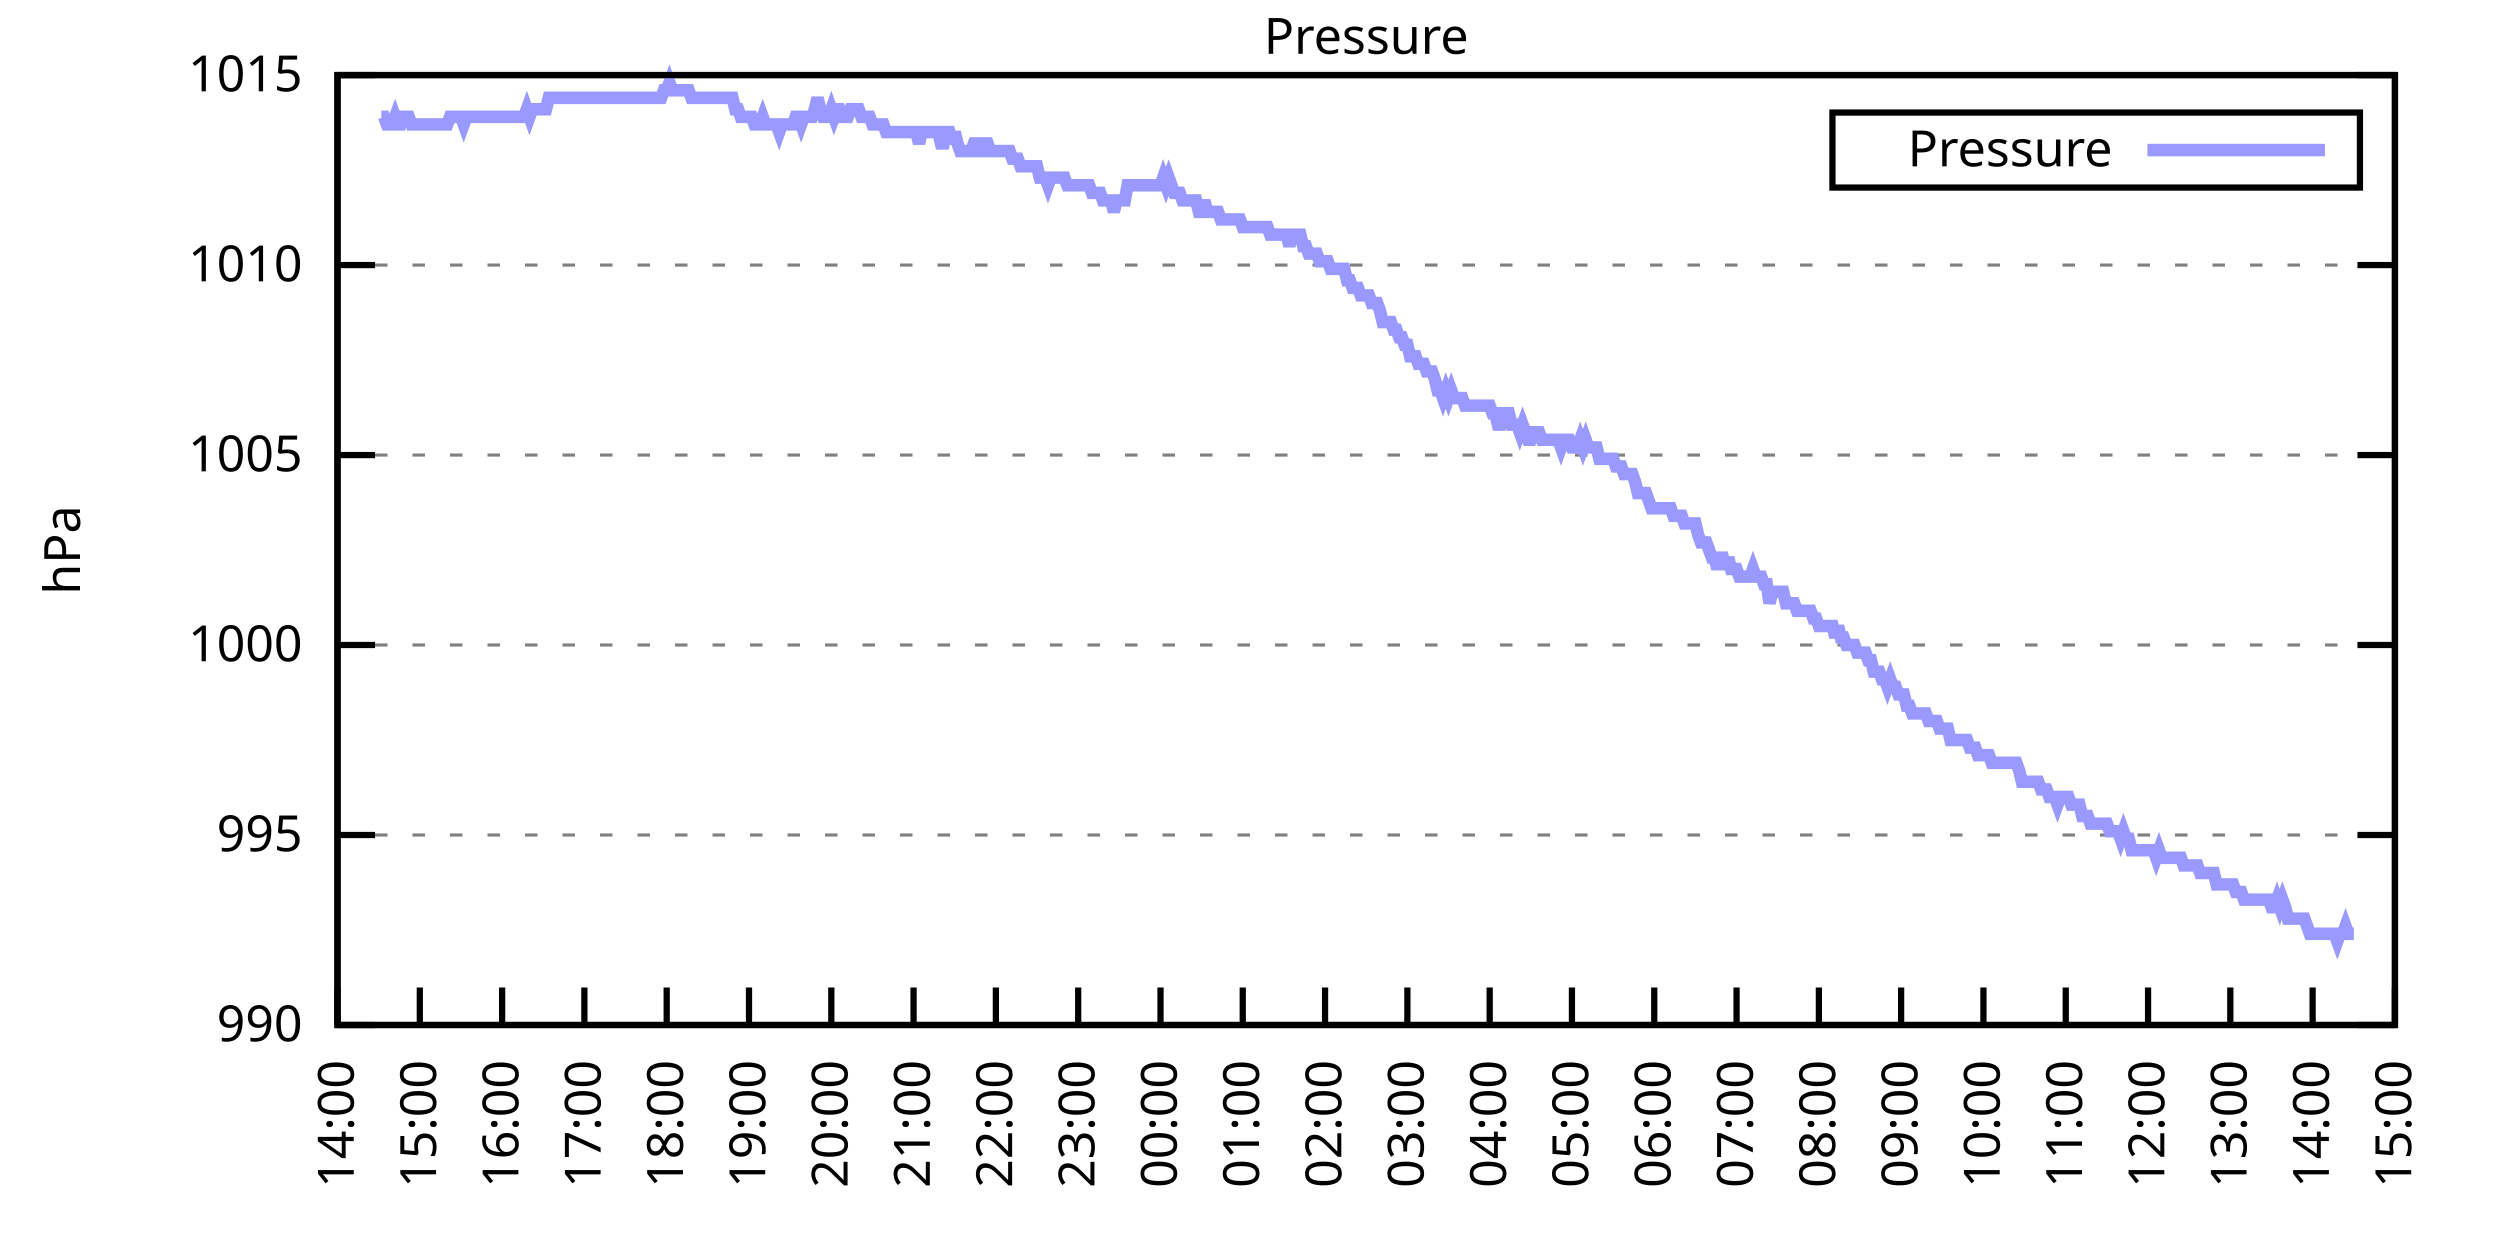
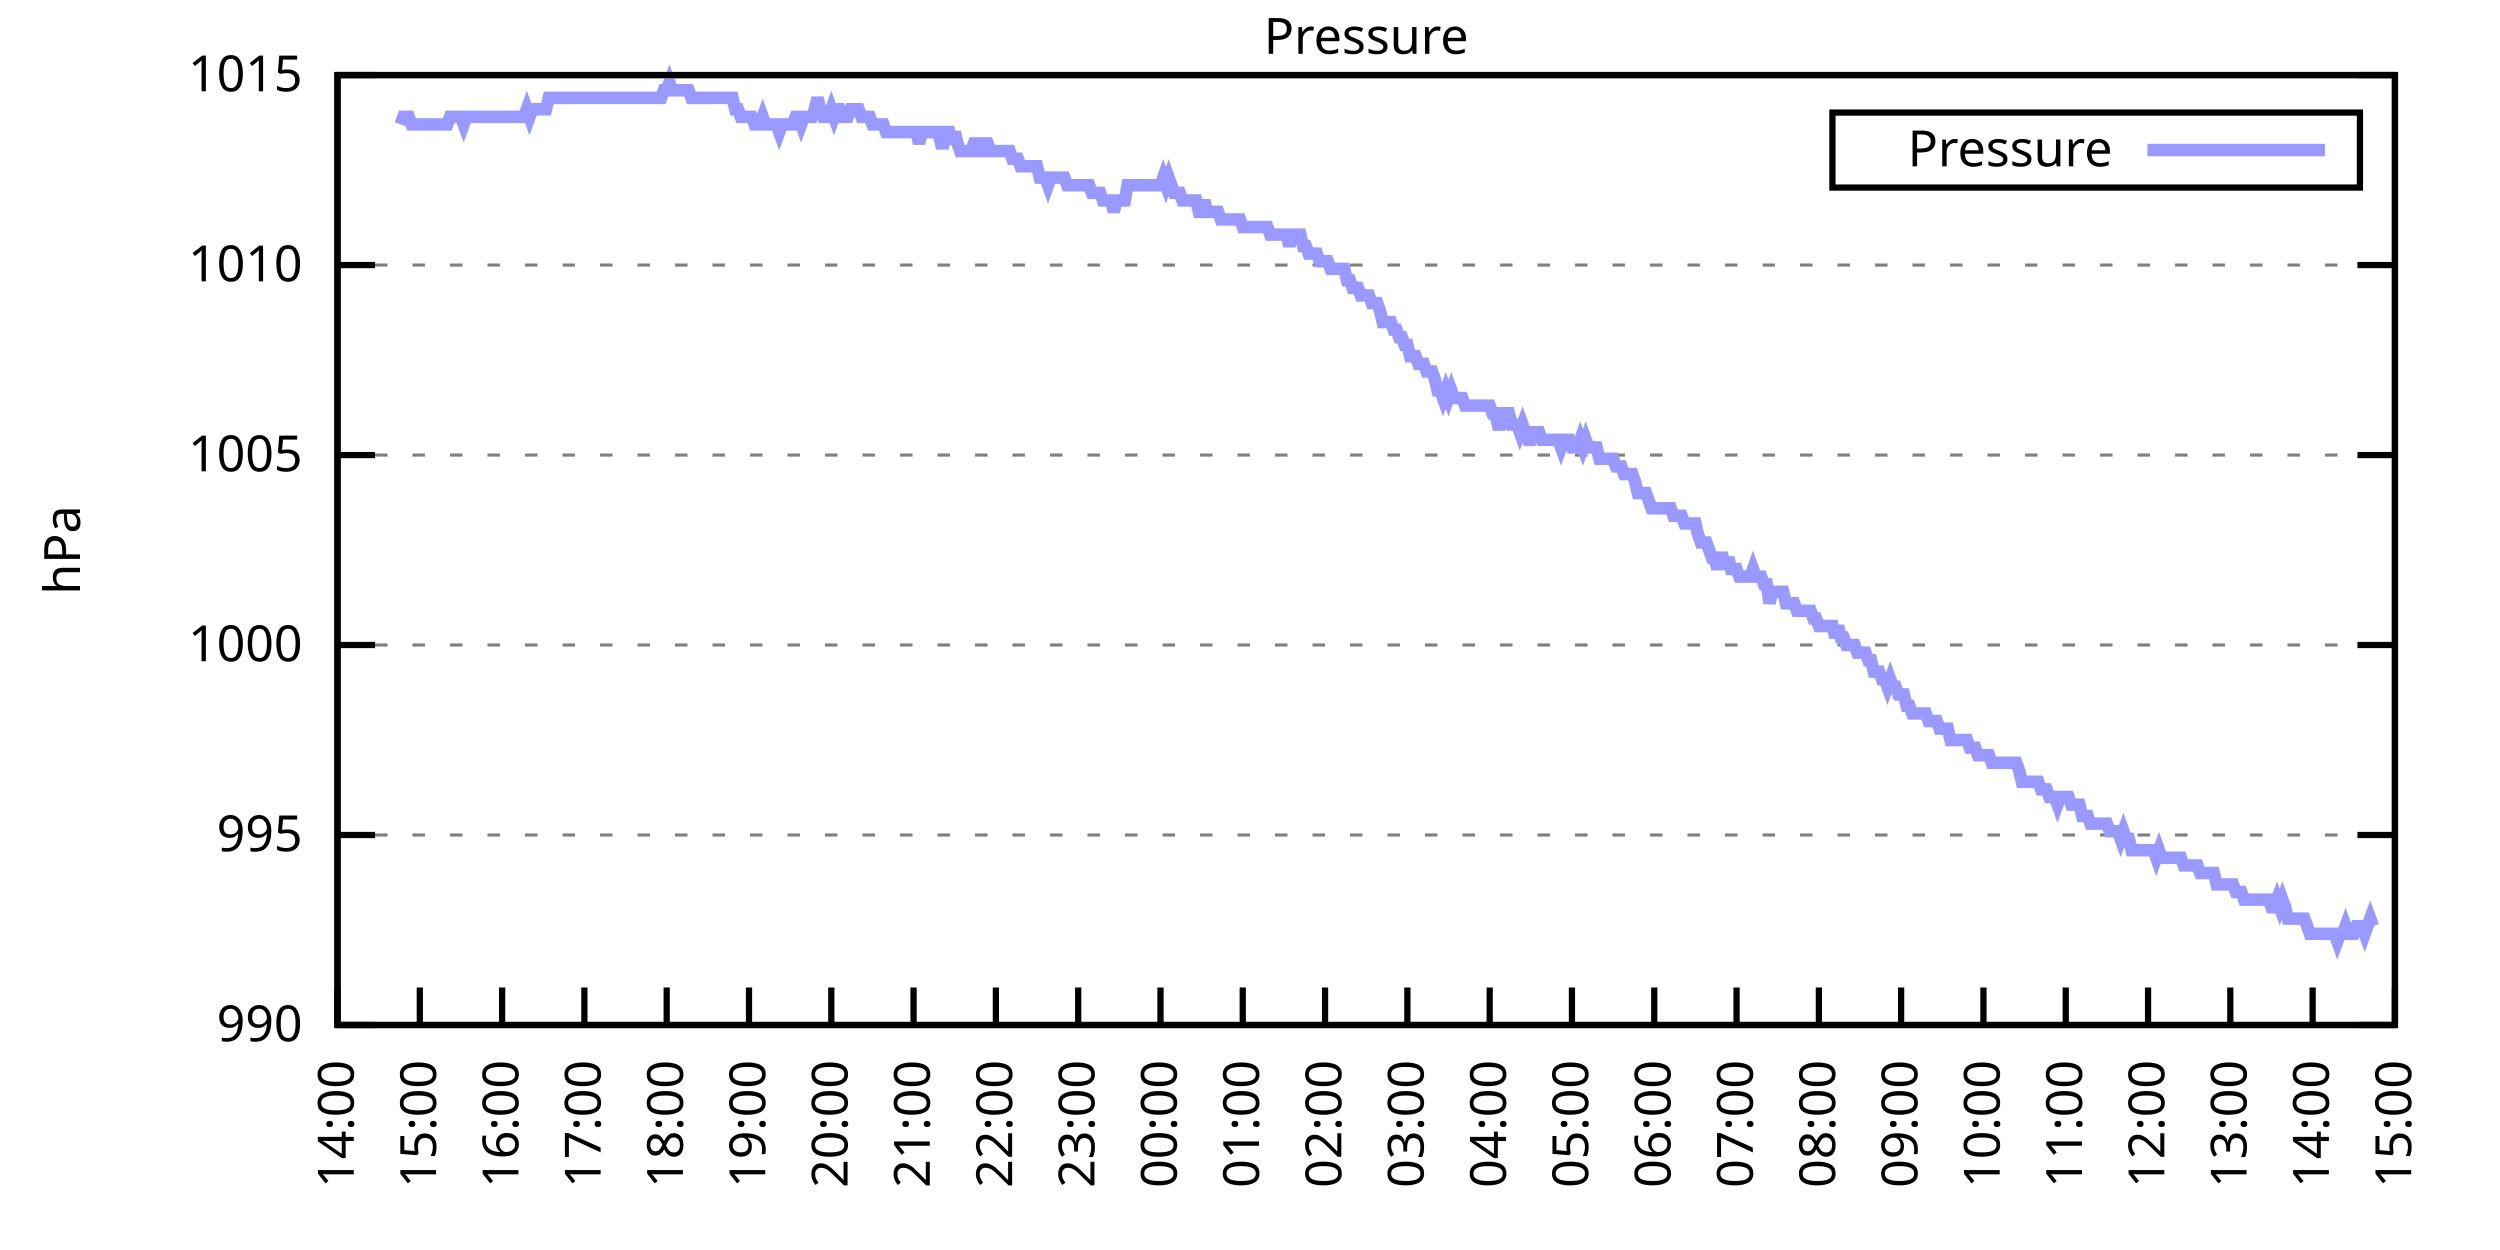
<svg xmlns="http://www.w3.org/2000/svg" xmlns:xlink="http://www.w3.org/1999/xlink" width="400" height="200" viewBox="0 0 400 200">
  <g id="gnuplot_canvas">
    <rect x="0" y="0" width="400" height="200" fill="none" />
    <defs>
      <circle id="gpDot" r="0.5" stroke-width="0.5" stroke="currentColor" />
      <path id="gpPt0" stroke-width="0.333" stroke="currentColor" d="M-1,0 h2 M0,-1 v2" />
      <path id="gpPt1" stroke-width="0.333" stroke="currentColor" d="M-1,-1 L1,1 M1,-1 L-1,1" />
      <path id="gpPt2" stroke-width="0.333" stroke="currentColor" d="M-1,0 L1,0 M0,-1 L0,1 M-1,-1 L1,1 M-1,1 L1,-1" />
      <rect id="gpPt3" stroke-width="0.333" stroke="currentColor" x="-1" y="-1" width="2" height="2" />
      <rect id="gpPt4" stroke-width="0.333" stroke="currentColor" fill="currentColor" x="-1" y="-1" width="2" height="2" />
      <circle id="gpPt5" stroke-width="0.333" stroke="currentColor" cx="0" cy="0" r="1" />
      <use xlink:href="#gpPt5" id="gpPt6" fill="currentColor" stroke="none" />
      <path id="gpPt7" stroke-width="0.333" stroke="currentColor" d="M0,-1.33 L-1.33,0.67 L1.33,0.67 z" />
      <use xlink:href="#gpPt7" id="gpPt8" fill="currentColor" stroke="none" />
      <use xlink:href="#gpPt7" id="gpPt9" stroke="currentColor" transform="rotate(180)" />
      <use xlink:href="#gpPt9" id="gpPt10" fill="currentColor" stroke="none" />
      <use xlink:href="#gpPt3" id="gpPt11" stroke="currentColor" transform="rotate(45)" />
      <use xlink:href="#gpPt11" id="gpPt12" fill="currentColor" stroke="none" />
      <path id="gpPt13" stroke-width="0.333" stroke="currentColor" d="M0,1.330 L1.265,0.411 L0.782,-1.067 L-0.782,-1.076 L-1.265,0.411 z" />
      <use xlink:href="#gpPt13" id="gpPt14" fill="currentColor" stroke="none" />
      <filter id="textbox" filterUnits="objectBoundingBox" x="0" y="0" height="1" width="1">
        <feFlood flood-color="white" flood-opacity="1" result="bgnd" />
        <feComposite in="SourceGraphic" in2="bgnd" operator="atop" />
      </filter>
      <filter id="greybox" filterUnits="objectBoundingBox" x="0" y="0" height="1" width="1">
        <feFlood flood-color="lightgrey" flood-opacity="1" result="grey" />
        <feComposite in="SourceGraphic" in2="grey" operator="atop" />
      </filter>
    </defs>
    <g fill="none" color="white" stroke="currentColor" stroke-width="1.00" stroke-linecap="butt" stroke-linejoin="miter">
</g>
    <g fill="none" color="black" stroke="currentColor" stroke-width="1.00" stroke-linecap="butt" stroke-linejoin="miter">
      <g stroke="none" shape-rendering="crispEdges">
        <polygon fill="rgb(255, 255, 255)" points="54.00,164.00 383.18,164.00 383.18,12.02 54.00,12.02 " />
      </g>
    </g>
    <g fill="none" color="black" stroke="currentColor" stroke-width="1.00" stroke-linecap="butt" stroke-linejoin="miter">
</g>
    <g fill="none" color="black" stroke="black" stroke-width="0.50" stroke-linecap="butt" stroke-linejoin="miter">
</g>
    <g fill="none" color="gray" stroke="currentColor" stroke-width="0.50" stroke-linecap="butt" stroke-linejoin="miter">
      <path stroke="gray" stroke-dasharray="2,4" class="gridline" d="M54.00,164.00 L383.19,164.00  " />
    </g>
    <g fill="none" color="gray" stroke="gray" stroke-width="1.00" stroke-linecap="butt" stroke-linejoin="miter">
</g>
    <g fill="none" color="black" stroke="currentColor" stroke-width="1.00" stroke-linecap="butt" stroke-linejoin="miter">
      <path stroke="black" d="M54.00,164.00 L60.00,164.00 M383.19,164.00 L377.19,164.00  " />
      <g transform="translate(48.40,166.60)" stroke="none" fill="black" font-family="Sans" font-size="8.00" text-anchor="end">
        <text>
          <tspan font-family="Sans"> 990</tspan>
        </text>
      </g>
    </g>
    <g fill="none" color="black" stroke="currentColor" stroke-width="1.00" stroke-linecap="butt" stroke-linejoin="miter">
</g>
    <g fill="none" color="black" stroke="black" stroke-width="0.50" stroke-linecap="butt" stroke-linejoin="miter">
</g>
    <g fill="none" color="gray" stroke="currentColor" stroke-width="0.50" stroke-linecap="butt" stroke-linejoin="miter">
      <path stroke="gray" stroke-dasharray="2,4" class="gridline" d="M54.00,133.60 L383.19,133.60  " />
    </g>
    <g fill="none" color="gray" stroke="gray" stroke-width="1.00" stroke-linecap="butt" stroke-linejoin="miter">
</g>
    <g fill="none" color="black" stroke="currentColor" stroke-width="1.00" stroke-linecap="butt" stroke-linejoin="miter">
      <path stroke="black" d="M54.00,133.60 L60.00,133.60 M383.19,133.60 L377.19,133.60  " />
      <g transform="translate(48.40,136.20)" stroke="none" fill="black" font-family="Sans" font-size="8.00" text-anchor="end">
        <text>
          <tspan font-family="Sans"> 995</tspan>
        </text>
      </g>
    </g>
    <g fill="none" color="black" stroke="currentColor" stroke-width="1.00" stroke-linecap="butt" stroke-linejoin="miter">
</g>
    <g fill="none" color="black" stroke="black" stroke-width="0.50" stroke-linecap="butt" stroke-linejoin="miter">
</g>
    <g fill="none" color="gray" stroke="currentColor" stroke-width="0.50" stroke-linecap="butt" stroke-linejoin="miter">
      <path stroke="gray" stroke-dasharray="2,4" class="gridline" d="M54.00,103.20 L383.19,103.20  " />
    </g>
    <g fill="none" color="gray" stroke="gray" stroke-width="1.00" stroke-linecap="butt" stroke-linejoin="miter">
</g>
    <g fill="none" color="black" stroke="currentColor" stroke-width="1.00" stroke-linecap="butt" stroke-linejoin="miter">
      <path stroke="black" d="M54.00,103.20 L60.00,103.20 M383.19,103.20 L377.19,103.20  " />
      <g transform="translate(48.40,105.80)" stroke="none" fill="black" font-family="Sans" font-size="8.00" text-anchor="end">
        <text>
          <tspan font-family="Sans"> 1000</tspan>
        </text>
      </g>
    </g>
    <g fill="none" color="black" stroke="currentColor" stroke-width="1.00" stroke-linecap="butt" stroke-linejoin="miter">
</g>
    <g fill="none" color="black" stroke="black" stroke-width="0.50" stroke-linecap="butt" stroke-linejoin="miter">
</g>
    <g fill="none" color="gray" stroke="currentColor" stroke-width="0.50" stroke-linecap="butt" stroke-linejoin="miter">
      <path stroke="gray" stroke-dasharray="2,4" class="gridline" d="M54.00,72.81 L383.19,72.81  " />
    </g>
    <g fill="none" color="gray" stroke="gray" stroke-width="1.00" stroke-linecap="butt" stroke-linejoin="miter">
</g>
    <g fill="none" color="black" stroke="currentColor" stroke-width="1.00" stroke-linecap="butt" stroke-linejoin="miter">
      <path stroke="black" d="M54.00,72.81 L60.00,72.81 M383.19,72.81 L377.19,72.81  " />
      <g transform="translate(48.40,75.41)" stroke="none" fill="black" font-family="Sans" font-size="8.00" text-anchor="end">
        <text>
          <tspan font-family="Sans"> 1005</tspan>
        </text>
      </g>
    </g>
    <g fill="none" color="black" stroke="currentColor" stroke-width="1.00" stroke-linecap="butt" stroke-linejoin="miter">
</g>
    <g fill="none" color="black" stroke="black" stroke-width="0.50" stroke-linecap="butt" stroke-linejoin="miter">
</g>
    <g fill="none" color="gray" stroke="currentColor" stroke-width="0.50" stroke-linecap="butt" stroke-linejoin="miter">
      <path stroke="gray" stroke-dasharray="2,4" class="gridline" d="M54.00,42.41 L383.19,42.41  " />
    </g>
    <g fill="none" color="gray" stroke="gray" stroke-width="1.00" stroke-linecap="butt" stroke-linejoin="miter">
</g>
    <g fill="none" color="black" stroke="currentColor" stroke-width="1.00" stroke-linecap="butt" stroke-linejoin="miter">
      <path stroke="black" d="M54.00,42.41 L60.00,42.41 M383.19,42.41 L377.19,42.41  " />
      <g transform="translate(48.40,45.01)" stroke="none" fill="black" font-family="Sans" font-size="8.00" text-anchor="end">
        <text>
          <tspan font-family="Sans"> 1010</tspan>
        </text>
      </g>
    </g>
    <g fill="none" color="black" stroke="currentColor" stroke-width="1.00" stroke-linecap="butt" stroke-linejoin="miter">
</g>
    <g fill="none" color="black" stroke="black" stroke-width="0.50" stroke-linecap="butt" stroke-linejoin="miter">
</g>
    <g fill="none" color="gray" stroke="currentColor" stroke-width="0.50" stroke-linecap="butt" stroke-linejoin="miter">
      <path stroke="gray" stroke-dasharray="2,4" class="gridline" d="M54.00,12.01 L383.19,12.01  " />
    </g>
    <g fill="none" color="gray" stroke="gray" stroke-width="1.00" stroke-linecap="butt" stroke-linejoin="miter">
</g>
    <g fill="none" color="black" stroke="currentColor" stroke-width="1.00" stroke-linecap="butt" stroke-linejoin="miter">
      <path stroke="black" d="M54.00,12.01 L60.00,12.01 M383.19,12.01 L377.19,12.01  " />
      <g transform="translate(48.40,14.61)" stroke="none" fill="black" font-family="Sans" font-size="8.00" text-anchor="end">
        <text>
          <tspan font-family="Sans"> 1015</tspan>
        </text>
      </g>
    </g>
    <g fill="none" color="black" stroke="currentColor" stroke-width="1.00" stroke-linecap="butt" stroke-linejoin="miter">
      <path stroke="black" d="M54.00,164.00 L54.00,158.00  " />
      <g transform="translate(56.60,169.60) rotate(270.00)" stroke="none" fill="black" font-family="Sans" font-size="8.00" text-anchor="end">
        <text>
          <tspan font-family="Sans">14:00</tspan>
        </text>
      </g>
    </g>
    <g fill="none" color="black" stroke="currentColor" stroke-width="1.00" stroke-linecap="butt" stroke-linejoin="miter">
      <path stroke="black" d="M67.17,164.00 L67.17,158.00  " />
      <g transform="translate(69.77,169.60) rotate(270.00)" stroke="none" fill="black" font-family="Sans" font-size="8.00" text-anchor="end">
        <text>
          <tspan font-family="Sans">15:00</tspan>
        </text>
      </g>
    </g>
    <g fill="none" color="black" stroke="currentColor" stroke-width="1.00" stroke-linecap="butt" stroke-linejoin="miter">
      <path stroke="black" d="M80.34,164.00 L80.34,158.00  " />
      <g transform="translate(82.94,169.60) rotate(270.00)" stroke="none" fill="black" font-family="Sans" font-size="8.00" text-anchor="end">
        <text>
          <tspan font-family="Sans">16:00</tspan>
        </text>
      </g>
    </g>
    <g fill="none" color="black" stroke="currentColor" stroke-width="1.00" stroke-linecap="butt" stroke-linejoin="miter">
      <path stroke="black" d="M93.50,164.00 L93.50,158.00  " />
      <g transform="translate(96.10,169.60) rotate(270.00)" stroke="none" fill="black" font-family="Sans" font-size="8.00" text-anchor="end">
        <text>
          <tspan font-family="Sans">17:00</tspan>
        </text>
      </g>
    </g>
    <g fill="none" color="black" stroke="currentColor" stroke-width="1.00" stroke-linecap="butt" stroke-linejoin="miter">
      <path stroke="black" d="M106.67,164.00 L106.67,158.00  " />
      <g transform="translate(109.27,169.60) rotate(270.00)" stroke="none" fill="black" font-family="Sans" font-size="8.00" text-anchor="end">
        <text>
          <tspan font-family="Sans">18:00</tspan>
        </text>
      </g>
    </g>
    <g fill="none" color="black" stroke="currentColor" stroke-width="1.00" stroke-linecap="butt" stroke-linejoin="miter">
      <path stroke="black" d="M119.84,164.00 L119.84,158.00  " />
      <g transform="translate(122.44,169.60) rotate(270.00)" stroke="none" fill="black" font-family="Sans" font-size="8.00" text-anchor="end">
        <text>
          <tspan font-family="Sans">19:00</tspan>
        </text>
      </g>
    </g>
    <g fill="none" color="black" stroke="currentColor" stroke-width="1.00" stroke-linecap="butt" stroke-linejoin="miter">
      <path stroke="black" d="M133.01,164.00 L133.01,158.00  " />
      <g transform="translate(135.61,169.60) rotate(270.00)" stroke="none" fill="black" font-family="Sans" font-size="8.00" text-anchor="end">
        <text>
          <tspan font-family="Sans">20:00</tspan>
        </text>
      </g>
    </g>
    <g fill="none" color="black" stroke="currentColor" stroke-width="1.00" stroke-linecap="butt" stroke-linejoin="miter">
      <path stroke="black" d="M146.17,164.00 L146.17,158.00  " />
      <g transform="translate(148.77,169.60) rotate(270.00)" stroke="none" fill="black" font-family="Sans" font-size="8.00" text-anchor="end">
        <text>
          <tspan font-family="Sans">21:00</tspan>
        </text>
      </g>
    </g>
    <g fill="none" color="black" stroke="currentColor" stroke-width="1.00" stroke-linecap="butt" stroke-linejoin="miter">
      <path stroke="black" d="M159.34,164.00 L159.34,158.00  " />
      <g transform="translate(161.94,169.60) rotate(270.00)" stroke="none" fill="black" font-family="Sans" font-size="8.00" text-anchor="end">
        <text>
          <tspan font-family="Sans">22:00</tspan>
        </text>
      </g>
    </g>
    <g fill="none" color="black" stroke="currentColor" stroke-width="1.00" stroke-linecap="butt" stroke-linejoin="miter">
      <path stroke="black" d="M172.51,164.00 L172.51,158.00  " />
      <g transform="translate(175.11,169.60) rotate(270.00)" stroke="none" fill="black" font-family="Sans" font-size="8.00" text-anchor="end">
        <text>
          <tspan font-family="Sans">23:00</tspan>
        </text>
      </g>
    </g>
    <g fill="none" color="black" stroke="currentColor" stroke-width="1.00" stroke-linecap="butt" stroke-linejoin="miter">
      <path stroke="black" d="M185.68,164.00 L185.68,158.00  " />
      <g transform="translate(188.28,169.60) rotate(270.00)" stroke="none" fill="black" font-family="Sans" font-size="8.00" text-anchor="end">
        <text>
          <tspan font-family="Sans">00:00</tspan>
        </text>
      </g>
    </g>
    <g fill="none" color="black" stroke="currentColor" stroke-width="1.00" stroke-linecap="butt" stroke-linejoin="miter">
      <path stroke="black" d="M198.84,164.00 L198.84,158.00  " />
      <g transform="translate(201.44,169.60) rotate(270.00)" stroke="none" fill="black" font-family="Sans" font-size="8.00" text-anchor="end">
        <text>
          <tspan font-family="Sans">01:00</tspan>
        </text>
      </g>
    </g>
    <g fill="none" color="black" stroke="currentColor" stroke-width="1.00" stroke-linecap="butt" stroke-linejoin="miter">
      <path stroke="black" d="M212.01,164.00 L212.01,158.00  " />
      <g transform="translate(214.61,169.60) rotate(270.00)" stroke="none" fill="black" font-family="Sans" font-size="8.00" text-anchor="end">
        <text>
          <tspan font-family="Sans">02:00</tspan>
        </text>
      </g>
    </g>
    <g fill="none" color="black" stroke="currentColor" stroke-width="1.00" stroke-linecap="butt" stroke-linejoin="miter">
      <path stroke="black" d="M225.18,164.00 L225.18,158.00  " />
      <g transform="translate(227.78,169.60) rotate(270.00)" stroke="none" fill="black" font-family="Sans" font-size="8.00" text-anchor="end">
        <text>
          <tspan font-family="Sans">03:00</tspan>
        </text>
      </g>
    </g>
    <g fill="none" color="black" stroke="currentColor" stroke-width="1.00" stroke-linecap="butt" stroke-linejoin="miter">
      <path stroke="black" d="M238.35,164.00 L238.35,158.00  " />
      <g transform="translate(240.95,169.60) rotate(270.00)" stroke="none" fill="black" font-family="Sans" font-size="8.00" text-anchor="end">
        <text>
          <tspan font-family="Sans">04:00</tspan>
        </text>
      </g>
    </g>
    <g fill="none" color="black" stroke="currentColor" stroke-width="1.00" stroke-linecap="butt" stroke-linejoin="miter">
      <path stroke="black" d="M251.51,164.00 L251.51,158.00  " />
      <g transform="translate(254.11,169.60) rotate(270.00)" stroke="none" fill="black" font-family="Sans" font-size="8.00" text-anchor="end">
        <text>
          <tspan font-family="Sans">05:00</tspan>
        </text>
      </g>
    </g>
    <g fill="none" color="black" stroke="currentColor" stroke-width="1.00" stroke-linecap="butt" stroke-linejoin="miter">
      <path stroke="black" d="M264.68,164.00 L264.68,158.00  " />
      <g transform="translate(267.28,169.60) rotate(270.00)" stroke="none" fill="black" font-family="Sans" font-size="8.00" text-anchor="end">
        <text>
          <tspan font-family="Sans">06:00</tspan>
        </text>
      </g>
    </g>
    <g fill="none" color="black" stroke="currentColor" stroke-width="1.00" stroke-linecap="butt" stroke-linejoin="miter">
      <path stroke="black" d="M277.85,164.00 L277.85,158.00  " />
      <g transform="translate(280.45,169.60) rotate(270.00)" stroke="none" fill="black" font-family="Sans" font-size="8.00" text-anchor="end">
        <text>
          <tspan font-family="Sans">07:00</tspan>
        </text>
      </g>
    </g>
    <g fill="none" color="black" stroke="currentColor" stroke-width="1.00" stroke-linecap="butt" stroke-linejoin="miter">
      <path stroke="black" d="M291.02,164.00 L291.02,158.00  " />
      <g transform="translate(293.62,169.60) rotate(270.00)" stroke="none" fill="black" font-family="Sans" font-size="8.00" text-anchor="end">
        <text>
          <tspan font-family="Sans">08:00</tspan>
        </text>
      </g>
    </g>
    <g fill="none" color="black" stroke="currentColor" stroke-width="1.00" stroke-linecap="butt" stroke-linejoin="miter">
      <path stroke="black" d="M304.18,164.00 L304.18,158.00  " />
      <g transform="translate(306.78,169.60) rotate(270.00)" stroke="none" fill="black" font-family="Sans" font-size="8.00" text-anchor="end">
        <text>
          <tspan font-family="Sans">09:00</tspan>
        </text>
      </g>
    </g>
    <g fill="none" color="black" stroke="currentColor" stroke-width="1.00" stroke-linecap="butt" stroke-linejoin="miter">
      <path stroke="black" d="M317.35,164.00 L317.35,158.00  " />
      <g transform="translate(319.95,169.60) rotate(270.00)" stroke="none" fill="black" font-family="Sans" font-size="8.00" text-anchor="end">
        <text>
          <tspan font-family="Sans">10:00</tspan>
        </text>
      </g>
    </g>
    <g fill="none" color="black" stroke="currentColor" stroke-width="1.00" stroke-linecap="butt" stroke-linejoin="miter">
      <path stroke="black" d="M330.52,164.00 L330.52,158.00  " />
      <g transform="translate(333.12,169.60) rotate(270.00)" stroke="none" fill="black" font-family="Sans" font-size="8.00" text-anchor="end">
        <text>
          <tspan font-family="Sans">11:00</tspan>
        </text>
      </g>
    </g>
    <g fill="none" color="black" stroke="currentColor" stroke-width="1.00" stroke-linecap="butt" stroke-linejoin="miter">
      <path stroke="black" d="M343.69,164.00 L343.69,158.00  " />
      <g transform="translate(346.29,169.60) rotate(270.00)" stroke="none" fill="black" font-family="Sans" font-size="8.00" text-anchor="end">
        <text>
          <tspan font-family="Sans">12:00</tspan>
        </text>
      </g>
    </g>
    <g fill="none" color="black" stroke="currentColor" stroke-width="1.00" stroke-linecap="butt" stroke-linejoin="miter">
      <path stroke="black" d="M356.85,164.00 L356.85,158.00  " />
      <g transform="translate(359.45,169.60) rotate(270.00)" stroke="none" fill="black" font-family="Sans" font-size="8.00" text-anchor="end">
        <text>
          <tspan font-family="Sans">13:00</tspan>
        </text>
      </g>
    </g>
    <g fill="none" color="black" stroke="currentColor" stroke-width="1.00" stroke-linecap="butt" stroke-linejoin="miter">
      <path stroke="black" d="M370.02,164.00 L370.02,158.00  " />
      <g transform="translate(372.62,169.60) rotate(270.00)" stroke="none" fill="black" font-family="Sans" font-size="8.00" text-anchor="end">
        <text>
          <tspan font-family="Sans">14:00</tspan>
        </text>
      </g>
    </g>
    <g fill="none" color="black" stroke="currentColor" stroke-width="1.00" stroke-linecap="butt" stroke-linejoin="miter">
      <path stroke="black" d="M383.19,164.00 L383.19,158.00  " />
      <g transform="translate(385.79,169.60) rotate(270.00)" stroke="none" fill="black" font-family="Sans" font-size="8.00" text-anchor="end">
        <text>
          <tspan font-family="Sans">15:00</tspan>
        </text>
      </g>
    </g>
    <g fill="none" color="black" stroke="currentColor" stroke-width="1.00" stroke-linecap="butt" stroke-linejoin="miter">
</g>
    <g fill="none" color="black" stroke="currentColor" stroke-width="1.00" stroke-linecap="butt" stroke-linejoin="miter">
      <path stroke="black" d="M54.00,12.01 L54.00,164.00 L383.19,164.00 L383.19,12.01 L54.00,12.01 Z  " />
    </g>
    <g fill="none" color="black" stroke="currentColor" stroke-width="1.00" stroke-linecap="butt" stroke-linejoin="miter">
</g>
    <g fill="none" color="black" stroke="currentColor" stroke-width="1.00" stroke-linecap="butt" stroke-linejoin="miter">
      <path stroke="black" d="M293.19,30.01 L293.19,18.01 L377.59,18.01 L377.59,30.01 L293.19,30.01 Z  " />
    </g>
    <g id="Pressure_plot_1">
      <g fill="none" color="white" stroke="black" stroke-width="2.00" stroke-linecap="butt" stroke-linejoin="miter">
</g>
      <g fill="none" color="black" stroke="currentColor" stroke-width="2.00" stroke-linecap="butt" stroke-linejoin="miter">
        <g transform="translate(337.99,26.61)" stroke="none" fill="black" font-family="Sans" font-size="8.00" text-anchor="end">
          <text>
            <tspan font-family="Sans">Pressure</tspan>
          </text>
        </g>
      </g>
      <g fill="none" color="black" stroke="currentColor" stroke-width="2.00" stroke-linecap="butt" stroke-linejoin="miter">
-         <path stroke="rgb(153, 153, 255)" d="M343.59,24.01 L371.99,24.01 M61.02,18.70 L61.46,18.70 L61.90,19.91 L62.34,19.91 L62.78,19.91 L63.22,18.70   L63.66,19.91 L64.10,19.91 L64.53,18.70 L64.97,18.70 L65.41,18.70 L65.85,19.91 L66.29,19.91 L66.73,19.91   L67.17,19.91 L67.61,19.91 L68.05,19.91 L68.48,19.91 L68.92,19.91 L69.36,19.91 L69.80,19.91 L70.24,19.91   L70.68,19.91 L71.12,19.91 L71.56,19.91 L72.00,18.70 L72.43,18.70 L72.87,18.70 L73.31,18.70 L73.75,18.70   L74.19,19.91 L74.63,18.70 L75.07,18.70 L75.51,18.70 L75.95,18.70 L76.38,18.70 L76.82,18.70 L77.26,18.70   L77.70,18.70 L78.14,18.70 L78.58,18.70 L79.02,18.70 L79.46,18.70 L79.90,18.70 L80.34,18.70 L80.77,18.70   L81.21,18.70 L81.65,18.70 L82.09,18.70 L82.53,18.70 L82.97,18.70 L83.41,18.70 L83.85,18.70 L84.29,17.48   L84.72,18.70 L85.16,17.48 L85.60,17.48 L86.04,17.48 L86.48,17.48 L86.92,17.48 L87.36,17.48 L87.80,15.66   L88.24,15.66 L88.67,15.66 L89.11,15.66 L89.55,15.66 L89.99,15.66 L90.43,15.66 L90.87,15.66 L91.31,15.66   L91.75,15.66 L92.19,15.66 L92.62,15.66 L93.06,15.66 L93.50,15.66 L93.94,15.66 L94.38,15.66 L94.82,15.66   L95.26,15.66 L95.70,15.66 L96.14,15.66 L96.58,15.66 L97.01,15.66 L97.45,15.66 L97.89,15.66 L98.33,15.66   L98.77,15.66 L99.21,15.66 L99.65,15.66 L100.09,15.66 L100.53,15.66 L100.96,15.66 L101.40,15.66 L101.84,15.66   L102.28,15.66 L102.72,15.66 L103.16,15.66 L103.60,15.66 L104.04,15.66 L104.48,15.66 L104.91,15.66 L105.35,15.66   L105.79,15.66 L106.23,14.44 L106.67,14.44 L107.11,13.23 L107.55,14.44 L107.99,14.44 L108.43,14.44 L108.87,14.44   L109.30,14.44 L109.74,14.44 L110.18,14.44 L110.62,15.66 L111.06,15.66 L111.50,15.66 L111.94,15.66 L112.38,15.66   L112.82,15.66 L113.25,15.66 L113.69,15.66 L114.13,15.66 L114.57,15.66 L115.01,15.66 L115.45,15.66 L115.89,15.66   L116.33,15.66 L116.77,15.66 L117.20,15.66 L117.64,17.48 L118.08,17.48 L118.52,18.70 L118.96,18.70 L119.40,18.70   L119.84,18.70 L120.28,18.70 L120.72,19.91 L121.15,19.91 L121.59,19.91 L122.03,18.70 L122.47,19.91 L122.91,19.91   L123.35,19.91 L123.79,19.91 L124.23,19.91 L124.67,21.13 L125.11,19.91 L125.54,19.91 L125.98,19.91 L126.42,19.91   L126.86,19.91 L127.30,18.70 L127.74,18.70 L128.18,19.91 L128.62,18.70 L129.06,18.70 L129.49,18.70 L129.93,18.70   L130.37,17.48 L130.81,15.66 L131.25,17.48 L131.69,18.70 L132.13,18.70 L132.57,18.70 L133.01,17.48 L133.44,18.70   L133.88,17.48 L134.32,17.48 L134.76,18.70 L135.20,18.70 L135.64,18.70 L136.08,17.48 L136.52,17.48 L136.96,17.48   L137.39,17.48 L137.83,18.70 L138.27,18.70 L138.71,18.70 L139.15,18.70 L139.59,19.91 L140.03,19.91 L140.47,19.91   L140.91,19.91 L141.35,19.91 L141.78,21.13 L142.22,21.13 L142.66,21.13 L143.10,21.13 L143.54,21.13 L143.98,21.13   L144.42,21.13 L144.86,21.13 L145.30,21.13 L145.73,21.13 L146.17,21.13 L146.61,21.13 L147.05,22.95 L147.49,21.13   L147.93,21.13 L148.37,21.13 L148.81,21.13 L149.25,21.13 L149.68,21.13 L150.12,21.13 L150.56,22.95 L151.00,22.95   L151.44,21.13 L151.88,21.13 L152.32,22.95 L152.76,21.13 L153.20,22.95 L153.63,24.17 L154.07,24.17 L154.51,24.17   L154.95,24.17 L155.39,24.17 L155.83,22.95 L156.27,22.95 L156.71,24.17 L157.15,24.17 L157.59,22.95 L158.02,22.95   L158.46,24.17 L158.90,24.17 L159.34,24.17 L159.78,24.17 L160.22,24.17 L160.66,24.17 L161.10,24.17 L161.54,24.17   L161.97,25.39 L162.41,25.39 L162.85,25.39 L163.29,26.60 L163.73,26.60 L164.17,26.60 L164.61,26.60 L165.05,26.60   L165.49,26.60 L165.92,26.60 L166.36,28.42 L166.80,28.42 L167.24,28.42 L167.68,29.64 L168.12,28.42 L168.56,28.42   L169.00,28.42 L169.44,28.42 L169.87,28.42 L170.31,28.42 L170.75,29.64 L171.19,29.64 L171.63,29.64 L172.07,29.64   L172.51,29.64 L172.95,29.64 L173.39,29.64 L173.83,29.64 L174.26,29.64 L174.70,30.86 L175.14,30.86 L175.58,30.86   L176.02,30.86 L176.46,32.07 L176.90,32.07 L177.34,32.07 L177.78,32.07 L178.21,33.90 L178.65,32.07 L179.09,32.07   L179.53,32.07 L179.97,32.07 L180.41,29.64 L180.85,29.64 L181.29,29.64 L181.73,29.64 L182.16,29.64 L182.60,29.64   L183.04,29.64 L183.48,29.64 L183.92,29.64 L184.36,29.64 L184.80,29.64 L185.24,29.64 L185.68,29.64 L186.11,28.42   L186.55,29.64 L186.99,28.42 L187.43,29.64 L187.87,30.86 L188.31,30.86 L188.75,30.86 L189.19,32.07 L189.63,32.07   L190.07,32.07 L190.50,32.07 L190.94,32.07 L191.38,32.07 L191.82,33.90 L192.26,33.90 L192.70,32.07 L193.14,33.90   L193.58,33.90 L194.02,33.90 L194.45,33.90 L194.89,33.90 L195.33,35.11 L195.77,35.11 L196.21,35.11 L196.65,35.11   L197.09,35.11 L197.53,35.11 L197.97,35.11 L198.40,35.11 L198.84,36.33 L199.28,36.33 L199.72,36.33 L200.16,36.33   L200.60,36.33 L201.04,36.33 L201.48,36.33 L201.92,36.33 L202.35,36.33 L202.79,36.33 L203.23,37.54 L203.67,37.54   L204.11,37.54 L204.55,37.54 L204.99,37.54 L205.43,37.54 L205.87,37.54 L206.31,39.37 L206.74,37.54 L207.18,37.54   L207.62,37.54 L208.06,37.54 L208.50,39.37 L208.94,39.37 L209.38,40.58 L209.82,40.58 L210.26,40.58 L210.69,40.58   L211.13,41.80 L211.57,41.80 L212.01,41.80 L212.45,41.80 L212.89,43.02 L213.33,43.02 L213.77,43.02 L214.21,43.02   L214.64,43.02 L215.08,43.02 L215.52,44.84 L215.96,44.84 L216.40,46.06 L216.84,46.06 L217.28,46.06 L217.72,47.27   L218.16,47.27 L218.60,47.27 L219.03,47.27 L219.47,48.49 L219.91,48.49 L220.35,48.49 L220.79,49.70 L221.23,51.53   L221.67,51.53 L222.11,51.53 L222.55,51.53 L222.98,52.74 L223.42,52.74 L223.86,53.96 L224.30,53.96 L224.74,55.18   L225.18,55.18 L225.62,57.00 L226.06,57.00 L226.50,57.00 L226.93,58.21 L227.37,58.21 L227.81,58.21 L228.25,59.43   L228.69,59.43 L229.13,59.43 L229.57,60.65 L230.01,62.47 L230.45,62.47 L230.88,63.69 L231.32,62.47 L231.76,63.69   L232.20,62.47 L232.64,63.69 L233.08,63.69 L233.52,63.69 L233.96,63.69 L234.40,64.90 L234.84,64.90 L235.27,64.90   L235.71,64.90 L236.15,64.90 L236.59,64.90 L237.03,64.90 L237.47,64.90 L237.91,64.90 L238.35,64.90 L238.79,66.12   L239.22,66.12 L239.66,67.94 L240.10,67.94 L240.54,66.12 L240.98,66.12 L241.42,66.12 L241.86,67.94 L242.30,67.94   L242.74,67.94 L243.17,69.16 L243.61,67.94 L244.05,69.16 L244.49,70.37 L244.93,70.37 L245.37,69.16 L245.81,69.16   L246.25,69.16 L246.69,70.37 L247.12,70.37 L247.56,70.37 L248.00,70.37 L248.44,70.37 L248.88,70.37 L249.32,70.37   L249.76,71.59 L250.20,70.37 L250.64,70.37 L251.08,70.37 L251.51,71.59 L251.95,71.59 L252.39,71.59 L252.83,70.37   L253.27,71.59 L253.71,70.37 L254.15,71.59 L254.59,71.59 L255.03,71.59 L255.46,71.59 L255.90,73.41 L256.34,73.41   L256.78,73.41 L257.22,73.41 L257.66,73.41 L258.10,73.41 L258.54,74.63 L258.98,74.63 L259.41,74.63 L259.85,75.85   L260.29,75.85 L260.73,75.85 L261.17,75.85 L261.61,77.06 L262.05,78.89 L262.49,78.89 L262.93,78.89 L263.36,78.89   L263.80,80.10 L264.24,81.32 L264.68,81.32 L265.12,81.32 L265.56,81.32 L266.00,81.32 L266.44,81.32 L266.88,81.32   L267.32,81.32 L267.75,82.53 L268.19,82.53 L268.63,82.53 L269.07,82.53 L269.51,83.75 L269.95,83.75 L270.39,83.75   L270.83,83.75 L271.27,83.75 L271.70,85.57 L272.14,86.79 L272.58,86.79 L273.02,86.79 L273.46,88.00 L273.90,89.22   L274.34,89.22 L274.78,91.04 L275.22,89.22 L275.65,89.22 L276.09,91.04 L276.53,89.22 L276.97,91.04 L277.41,91.04   L277.85,91.04 L278.29,92.26 L278.73,92.26 L279.17,92.26 L279.60,92.26 L280.04,92.26 L280.48,91.04 L280.92,92.26   L281.36,92.26 L281.80,92.26 L282.24,93.48 L282.68,93.48 L283.12,96.52 L283.56,94.69 L283.99,94.69 L284.43,94.69   L284.87,94.69 L285.31,94.69 L285.75,96.52 L286.19,96.52 L286.63,96.52 L287.07,96.52 L287.51,97.73 L287.94,97.73   L288.38,97.73 L288.82,97.73 L289.26,97.73 L289.70,97.73 L290.14,98.95 L290.58,98.95 L291.02,100.16 L291.46,100.16   L291.89,100.16 L292.33,100.16 L292.77,100.16 L293.21,100.16 L293.65,101.99 L294.09,100.16 L294.53,101.99 L294.97,101.99   L295.41,103.20 L295.84,103.20 L296.28,103.20 L296.72,103.20 L297.16,104.42 L297.60,104.42 L298.04,104.42 L298.48,104.42   L298.92,105.64 L299.36,105.64 L299.80,107.46 L300.23,107.46 L300.67,107.46 L301.11,108.68 L301.55,108.68 L301.99,109.89   L302.43,108.68 L302.87,109.89 L303.31,109.89 L303.75,111.11 L304.18,111.11 L304.62,111.11 L305.06,112.93 L305.50,112.93   L305.94,114.15 L306.38,114.15 L306.82,114.15 L307.26,114.15 L307.70,114.15 L308.13,114.15 L308.57,115.36 L309.01,115.36   L309.45,115.36 L309.89,115.36 L310.33,116.58 L310.77,116.58 L311.21,116.58 L311.65,116.58 L312.08,118.40 L312.52,118.40   L312.96,118.40 L313.40,118.40 L313.84,118.40 L314.28,118.40 L314.72,118.40 L315.16,119.62 L315.60,119.62 L316.04,119.62   L316.47,120.83 L316.91,120.83 L317.35,120.83 L317.79,120.83 L318.23,120.83 L318.67,122.05 L319.11,122.05 L319.55,122.05   L319.99,122.05 L320.42,122.05 L320.86,122.05 L321.30,122.05 L321.74,122.05 L322.18,122.05 L322.62,122.05 L323.06,123.27   L323.50,125.09 L323.94,125.09 L324.37,125.09 L324.81,125.09 L325.25,125.09 L325.69,125.09 L326.13,125.09 L326.57,126.31   L327.01,126.31 L327.45,126.31 L327.89,127.52 L328.33,127.52 L328.76,127.52 L329.20,128.74 L329.64,127.52 L330.08,127.52   L330.52,127.52 L330.96,127.52 L331.40,128.74 L331.84,128.74 L332.28,128.74 L332.71,128.74 L333.15,130.56 L333.59,130.56   L334.03,130.56 L334.47,131.78 L334.91,131.78 L335.35,131.78 L335.79,131.78 L336.23,131.78 L336.66,131.78 L337.10,131.78   L337.54,132.99 L337.98,132.99 L338.42,132.99 L338.86,132.99 L339.30,134.21 L339.74,132.99 L340.18,134.21 L340.61,134.21   L341.05,136.03 L341.49,136.03 L341.93,136.03 L342.37,136.03 L342.81,136.03 L343.25,136.03 L343.69,136.03 L344.13,136.03   L344.57,136.03 L345.00,137.25 L345.44,136.03 L345.88,137.25 L346.32,137.25 L346.76,137.25 L347.20,137.25 L347.64,137.25   L348.08,137.25 L348.52,137.25 L348.95,137.25 L349.39,138.47 L349.83,138.47 L350.27,138.47 L350.71,138.47 L351.15,138.47   L351.59,138.47 L352.03,139.68 L352.47,139.68 L352.90,139.68 L353.34,139.68 L353.78,139.68 L354.22,139.68 L354.66,141.51   L355.10,141.51 L355.54,141.51 L355.98,141.51 L356.42,141.51 L356.85,141.51 L357.29,141.51 L357.73,142.72 L358.17,142.72   L358.61,142.72 L359.05,143.94 L359.49,143.94 L359.93,143.94 L360.37,143.94 L360.81,143.94 L361.24,143.94 L361.68,143.94   L362.12,143.94 L362.56,143.94 L363.00,143.94 L363.44,145.15 L363.88,145.15 L364.32,143.94 L364.76,145.15 L365.19,143.94   L365.63,145.15 L366.07,146.98 L366.51,146.98 L366.95,146.98 L367.39,146.98 L367.83,146.98 L368.27,146.98 L368.71,146.98   L369.14,148.19 L369.58,149.41 L370.02,149.41 L370.46,149.41 L370.90,149.41 L371.34,149.41 L371.78,149.41 L372.22,149.41   L372.66,149.41 L373.09,149.41 L373.53,149.41 L373.97,150.62 L374.41,149.41 L374.85,149.41 L375.29,148.19 L375.73,149.41   L376.17,149.41 L376.61,149.41  " />
+         <path stroke="rgb(153, 153, 255)" d="M343.59,24.01 L371.99,24.01 M64.10,19.91 L64.53,18.70 L64.97,18.70 L65.41,18.70 L65.85,19.91 L66.29,19.91   L66.73,19.91 L67.17,19.91 L67.61,19.91 L68.05,19.91 L68.48,19.91 L68.92,19.91 L69.36,19.91 L69.80,19.91   L70.24,19.91 L70.68,19.91 L71.12,19.91 L71.56,19.91 L72.00,18.70 L72.43,18.70 L72.87,18.70 L73.31,18.70   L73.75,18.70 L74.19,19.91 L74.63,18.70 L75.07,18.70 L75.51,18.70 L75.95,18.70 L76.38,18.70 L76.82,18.70   L77.26,18.70 L77.70,18.70 L78.14,18.70 L78.58,18.70 L79.02,18.70 L79.46,18.70 L79.90,18.70 L80.34,18.70   L80.77,18.70 L81.21,18.70 L81.65,18.70 L82.09,18.70 L82.53,18.70 L82.97,18.70 L83.41,18.70 L83.85,18.70   L84.29,17.48 L84.72,18.70 L85.16,17.48 L85.60,17.48 L86.04,17.48 L86.48,17.48 L86.92,17.48 L87.36,17.48   L87.80,15.66 L88.24,15.66 L88.67,15.66 L89.11,15.66 L89.55,15.66 L89.99,15.66 L90.43,15.66 L90.87,15.66   L91.31,15.66 L91.75,15.66 L92.19,15.66 L92.62,15.66 L93.06,15.66 L93.50,15.66 L93.94,15.66 L94.38,15.66   L94.82,15.66 L95.26,15.66 L95.70,15.66 L96.14,15.66 L96.58,15.66 L97.01,15.66 L97.45,15.66 L97.89,15.66   L98.33,15.66 L98.77,15.66 L99.21,15.66 L99.65,15.66 L100.09,15.66 L100.53,15.66 L100.96,15.66 L101.40,15.66   L101.84,15.66 L102.28,15.66 L102.72,15.66 L103.16,15.66 L103.60,15.66 L104.04,15.66 L104.48,15.66 L104.91,15.66   L105.35,15.66 L105.79,15.66 L106.23,14.44 L106.67,14.44 L107.11,13.23 L107.55,14.44 L107.99,14.44 L108.43,14.44   L108.87,14.44 L109.30,14.44 L109.74,14.44 L110.18,14.44 L110.62,15.66 L111.06,15.66 L111.50,15.66 L111.94,15.66   L112.38,15.66 L112.82,15.66 L113.25,15.66 L113.69,15.66 L114.13,15.66 L114.57,15.66 L115.01,15.66 L115.45,15.66   L115.89,15.66 L116.33,15.66 L116.77,15.66 L117.20,15.66 L117.64,17.48 L118.08,17.48 L118.52,18.70 L118.96,18.70   L119.40,18.70 L119.84,18.70 L120.28,18.70 L120.72,19.91 L121.15,19.91 L121.59,19.91 L122.03,18.70 L122.47,19.91   L122.91,19.91 L123.35,19.91 L123.79,19.91 L124.23,19.91 L124.67,21.13 L125.11,19.91 L125.54,19.91 L125.98,19.91   L126.42,19.91 L126.86,19.91 L127.30,18.70 L127.74,18.70 L128.18,19.91 L128.62,18.70 L129.06,18.70 L129.49,18.70   L129.93,18.70 L130.37,17.48 L130.81,15.66 L131.25,17.48 L131.69,18.70 L132.13,18.70 L132.57,18.70 L133.01,17.48   L133.44,18.70 L133.88,17.48 L134.32,17.48 L134.76,18.70 L135.20,18.70 L135.64,18.70 L136.08,17.48 L136.52,17.48   L136.96,17.48 L137.39,17.48 L137.83,18.70 L138.27,18.70 L138.71,18.70 L139.15,18.70 L139.59,19.91 L140.03,19.91   L140.47,19.91 L140.91,19.91 L141.35,19.91 L141.78,21.13 L142.22,21.13 L142.66,21.13 L143.10,21.13 L143.54,21.13   L143.98,21.13 L144.42,21.13 L144.86,21.13 L145.30,21.13 L145.73,21.13 L146.17,21.13 L146.61,21.13 L147.05,22.95   L147.49,21.13 L147.93,21.13 L148.37,21.13 L148.81,21.13 L149.25,21.13 L149.68,21.13 L150.12,21.13 L150.56,22.95   L151.00,22.95 L151.44,21.13 L151.88,21.13 L152.32,22.95 L152.76,21.13 L153.20,22.95 L153.63,24.17 L154.07,24.17   L154.51,24.17 L154.95,24.17 L155.39,24.17 L155.83,22.95 L156.27,22.95 L156.71,24.17 L157.15,24.17 L157.59,22.95   L158.02,22.95 L158.46,24.17 L158.90,24.17 L159.34,24.17 L159.78,24.17 L160.22,24.17 L160.66,24.17 L161.10,24.17   L161.54,24.17 L161.97,25.39 L162.41,25.39 L162.85,25.39 L163.29,26.60 L163.73,26.60 L164.17,26.60 L164.61,26.60   L165.05,26.60 L165.49,26.60 L165.92,26.60 L166.36,28.42 L166.80,28.42 L167.24,28.42 L167.68,29.64 L168.12,28.42   L168.56,28.42 L169.00,28.42 L169.44,28.42 L169.87,28.42 L170.31,28.42 L170.75,29.64 L171.19,29.64 L171.63,29.64   L172.07,29.64 L172.51,29.64 L172.95,29.64 L173.39,29.64 L173.83,29.64 L174.26,29.64 L174.70,30.86 L175.14,30.86   L175.58,30.86 L176.02,30.86 L176.46,32.07 L176.90,32.07 L177.34,32.07 L177.78,32.07 L178.21,33.90 L178.65,32.07   L179.09,32.07 L179.53,32.07 L179.97,32.07 L180.41,29.64 L180.85,29.64 L181.29,29.64 L181.73,29.64 L182.16,29.64   L182.60,29.64 L183.04,29.64 L183.48,29.64 L183.92,29.64 L184.36,29.64 L184.80,29.64 L185.24,29.64 L185.68,29.64   L186.11,28.42 L186.55,29.64 L186.99,28.42 L187.43,29.64 L187.87,30.86 L188.31,30.86 L188.75,30.86 L189.19,32.07   L189.63,32.07 L190.07,32.07 L190.50,32.07 L190.94,32.07 L191.38,32.07 L191.82,33.90 L192.26,33.90 L192.70,32.07   L193.14,33.90 L193.58,33.90 L194.02,33.90 L194.45,33.90 L194.89,33.90 L195.33,35.11 L195.77,35.11 L196.21,35.11   L196.65,35.11 L197.09,35.11 L197.53,35.11 L197.97,35.11 L198.40,35.11 L198.84,36.33 L199.28,36.33 L199.72,36.33   L200.16,36.33 L200.60,36.33 L201.04,36.33 L201.48,36.33 L201.92,36.33 L202.35,36.33 L202.79,36.33 L203.23,37.54   L203.67,37.54 L204.11,37.54 L204.55,37.54 L204.99,37.54 L205.43,37.54 L205.87,37.54 L206.31,39.37 L206.74,37.54   L207.18,37.54 L207.62,37.54 L208.06,37.54 L208.50,39.37 L208.94,39.37 L209.38,40.58 L209.82,40.58 L210.26,40.58   L210.69,40.58 L211.13,41.80 L211.57,41.80 L212.01,41.80 L212.45,41.80 L212.89,43.02 L213.33,43.02 L213.77,43.02   L214.21,43.02 L214.64,43.02 L215.08,43.02 L215.52,44.84 L215.96,44.84 L216.40,46.06 L216.84,46.06 L217.28,46.06   L217.72,47.27 L218.16,47.27 L218.60,47.27 L219.03,47.27 L219.47,48.49 L219.91,48.49 L220.35,48.49 L220.79,49.70   L221.23,51.53 L221.67,51.53 L222.11,51.53 L222.55,51.53 L222.98,52.74 L223.42,52.74 L223.86,53.96 L224.30,53.96   L224.74,55.18 L225.18,55.18 L225.62,57.00 L226.06,57.00 L226.50,57.00 L226.93,58.21 L227.37,58.21 L227.81,58.21   L228.25,59.43 L228.69,59.43 L229.13,59.43 L229.57,60.65 L230.01,62.47 L230.45,62.47 L230.88,63.69 L231.32,62.47   L231.76,63.69 L232.20,62.47 L232.64,63.69 L233.08,63.69 L233.52,63.69 L233.96,63.69 L234.40,64.90 L234.84,64.90   L235.27,64.90 L235.71,64.90 L236.15,64.90 L236.59,64.90 L237.03,64.90 L237.47,64.90 L237.91,64.90 L238.35,64.90   L238.79,66.12 L239.22,66.12 L239.66,67.94 L240.10,67.94 L240.54,66.12 L240.98,66.12 L241.42,66.12 L241.86,67.94   L242.30,67.94 L242.74,67.94 L243.17,69.16 L243.61,67.94 L244.05,69.16 L244.49,70.37 L244.93,70.37 L245.37,69.16   L245.81,69.16 L246.25,69.16 L246.69,70.37 L247.12,70.37 L247.56,70.37 L248.00,70.37 L248.44,70.37 L248.88,70.37   L249.32,70.37 L249.76,71.59 L250.20,70.37 L250.64,70.37 L251.08,70.37 L251.51,71.59 L251.95,71.59 L252.39,71.59   L252.83,70.37 L253.27,71.59 L253.71,70.37 L254.15,71.59 L254.59,71.59 L255.03,71.59 L255.46,71.59 L255.90,73.41   L256.34,73.41 L256.78,73.41 L257.22,73.41 L257.66,73.41 L258.10,73.41 L258.54,74.63 L258.98,74.63 L259.41,74.63   L259.85,75.85 L260.29,75.85 L260.73,75.85 L261.17,75.85 L261.61,77.06 L262.05,78.89 L262.49,78.89 L262.93,78.89   L263.36,78.89 L263.80,80.10 L264.24,81.32 L264.68,81.32 L265.12,81.32 L265.56,81.32 L266.00,81.32 L266.44,81.32   L266.88,81.32 L267.32,81.32 L267.75,82.53 L268.19,82.53 L268.63,82.53 L269.07,82.53 L269.51,83.75 L269.95,83.75   L270.39,83.75 L270.83,83.75 L271.27,83.75 L271.70,85.57 L272.14,86.79 L272.58,86.79 L273.02,86.79 L273.46,88.00   L273.90,89.22 L274.34,89.22 L274.78,91.04 L275.22,89.22 L275.65,89.22 L276.09,91.04 L276.53,89.22 L276.97,91.04   L277.41,91.04 L277.85,91.04 L278.29,92.26 L278.73,92.26 L279.17,92.26 L279.60,92.26 L280.04,92.26 L280.48,91.04   L280.92,92.26 L281.36,92.26 L281.80,92.26 L282.24,93.48 L282.68,93.48 L283.12,96.52 L283.56,94.69 L283.99,94.69   L284.43,94.69 L284.87,94.69 L285.31,94.69 L285.75,96.52 L286.19,96.52 L286.63,96.52 L287.07,96.52 L287.51,97.73   L287.94,97.73 L288.38,97.73 L288.82,97.73 L289.26,97.73 L289.70,97.73 L290.14,98.95 L290.58,98.95 L291.02,100.16   L291.46,100.16 L291.89,100.16 L292.33,100.16 L292.77,100.16 L293.21,100.16 L293.65,101.99 L294.09,100.16 L294.53,101.99   L294.97,101.99 L295.41,103.20 L295.84,103.20 L296.28,103.20 L296.72,103.20 L297.16,104.42 L297.60,104.42 L298.04,104.42   L298.48,104.42 L298.92,105.64 L299.36,105.64 L299.80,107.46 L300.23,107.46 L300.67,107.46 L301.11,108.68 L301.55,108.68   L301.99,109.89 L302.43,108.68 L302.87,109.89 L303.31,109.89 L303.75,111.11 L304.18,111.11 L304.62,111.11 L305.06,112.93   L305.50,112.93 L305.94,114.15 L306.38,114.15 L306.82,114.15 L307.26,114.15 L307.70,114.15 L308.13,114.15 L308.57,115.36   L309.01,115.36 L309.45,115.36 L309.89,115.36 L310.33,116.58 L310.77,116.58 L311.21,116.58 L311.65,116.58 L312.08,118.40   L312.52,118.40 L312.96,118.40 L313.40,118.40 L313.84,118.40 L314.28,118.40 L314.72,118.40 L315.16,119.62 L315.60,119.62   L316.04,119.62 L316.47,120.83 L316.91,120.83 L317.35,120.83 L317.79,120.83 L318.23,120.83 L318.67,122.05 L319.11,122.05   L319.55,122.05 L319.99,122.05 L320.42,122.05 L320.86,122.05 L321.30,122.05 L321.74,122.05 L322.18,122.05 L322.62,122.05   L323.06,123.27 L323.50,125.09 L323.94,125.09 L324.37,125.09 L324.81,125.09 L325.25,125.09 L325.69,125.09 L326.13,125.09   L326.57,126.31 L327.01,126.31 L327.45,126.31 L327.89,127.52 L328.33,127.52 L328.76,127.52 L329.20,128.74 L329.64,127.52   L330.08,127.52 L330.52,127.52 L330.96,127.52 L331.40,128.74 L331.84,128.74 L332.28,128.74 L332.71,128.74 L333.15,130.56   L333.59,130.56 L334.03,130.56 L334.47,131.78 L334.91,131.78 L335.35,131.78 L335.79,131.78 L336.23,131.78 L336.66,131.78   L337.10,131.78 L337.54,132.99 L337.98,132.99 L338.42,132.99 L338.86,132.99 L339.30,134.21 L339.74,132.99 L340.18,134.21   L340.61,134.21 L341.05,136.03 L341.49,136.03 L341.93,136.03 L342.37,136.03 L342.81,136.03 L343.25,136.03 L343.69,136.03   L344.13,136.03 L344.57,136.03 L345.00,137.25 L345.44,136.03 L345.88,137.25 L346.32,137.25 L346.76,137.25 L347.20,137.25   L347.64,137.25 L348.08,137.25 L348.52,137.25 L348.95,137.25 L349.39,138.47 L349.83,138.47 L350.27,138.47 L350.71,138.47   L351.15,138.47 L351.59,138.47 L352.03,139.68 L352.47,139.68 L352.90,139.68 L353.34,139.68 L353.78,139.68 L354.22,139.68   L354.66,141.51 L355.10,141.51 L355.54,141.51 L355.98,141.51 L356.42,141.51 L356.85,141.51 L357.29,141.51 L357.73,142.72   L358.17,142.72 L358.61,142.72 L359.05,143.94 L359.49,143.94 L359.93,143.94 L360.37,143.94 L360.81,143.94 L361.24,143.94   L361.68,143.94 L362.12,143.94 L362.56,143.94 L363.00,143.94 L363.44,145.15 L363.88,145.15 L364.32,143.94 L364.76,145.15   L365.19,143.94 L365.63,145.15 L366.07,146.98 L366.51,146.98 L366.95,146.98 L367.39,146.98 L367.83,146.98 L368.27,146.98   L368.71,146.98 L369.14,148.19 L369.58,149.41 L370.02,149.41 L370.46,149.41 L370.90,149.41 L371.34,149.41 L371.78,149.41   L372.22,149.41 L372.66,149.41 L373.09,149.41 L373.53,149.41 L373.97,150.62 L374.41,149.41 L374.85,149.41 L375.29,148.19   L375.73,149.41 L376.17,149.41 L376.61,149.41 L377.05,148.19 L377.48,148.19 L377.92,148.19 L378.36,149.41 L378.80,148.19   L379.24,146.98 L379.68,148.19  " />
      </g>
    </g>
    <g fill="none" color="black" stroke="currentColor" stroke-width="2.00" stroke-linecap="butt" stroke-linejoin="miter">
</g>
    <g fill="none" color="black" stroke="black" stroke-width="1.00" stroke-linecap="butt" stroke-linejoin="miter">
</g>
    <g fill="none" color="black" stroke="currentColor" stroke-width="1.00" stroke-linecap="butt" stroke-linejoin="miter">
      <path stroke="black" d="M54.00,12.01 L54.00,164.00 L383.19,164.00 L383.19,12.01 L54.00,12.01 Z  " />
      <g transform="translate(12.80,88.01) rotate(270.00)" stroke="none" fill="black" font-family="Sans" font-size="8.00" text-anchor="middle">
        <text>
          <tspan font-family="Sans">hPa</tspan>
        </text>
      </g>
    </g>
    <g fill="none" color="black" stroke="currentColor" stroke-width="1.00" stroke-linecap="butt" stroke-linejoin="miter">
</g>
    <g fill="none" color="black" stroke="currentColor" stroke-width="1.00" stroke-linecap="butt" stroke-linejoin="miter">
      <g transform="translate(218.59,8.61)" stroke="none" fill="black" font-family="Sans" font-size="8.00" text-anchor="middle">
        <text>
          <tspan font-family="Sans">Pressure</tspan>
        </text>
      </g>
    </g>
    <g fill="none" color="black" stroke="currentColor" stroke-width="1.00" stroke-linecap="butt" stroke-linejoin="miter">
</g>
  </g>
</svg>
